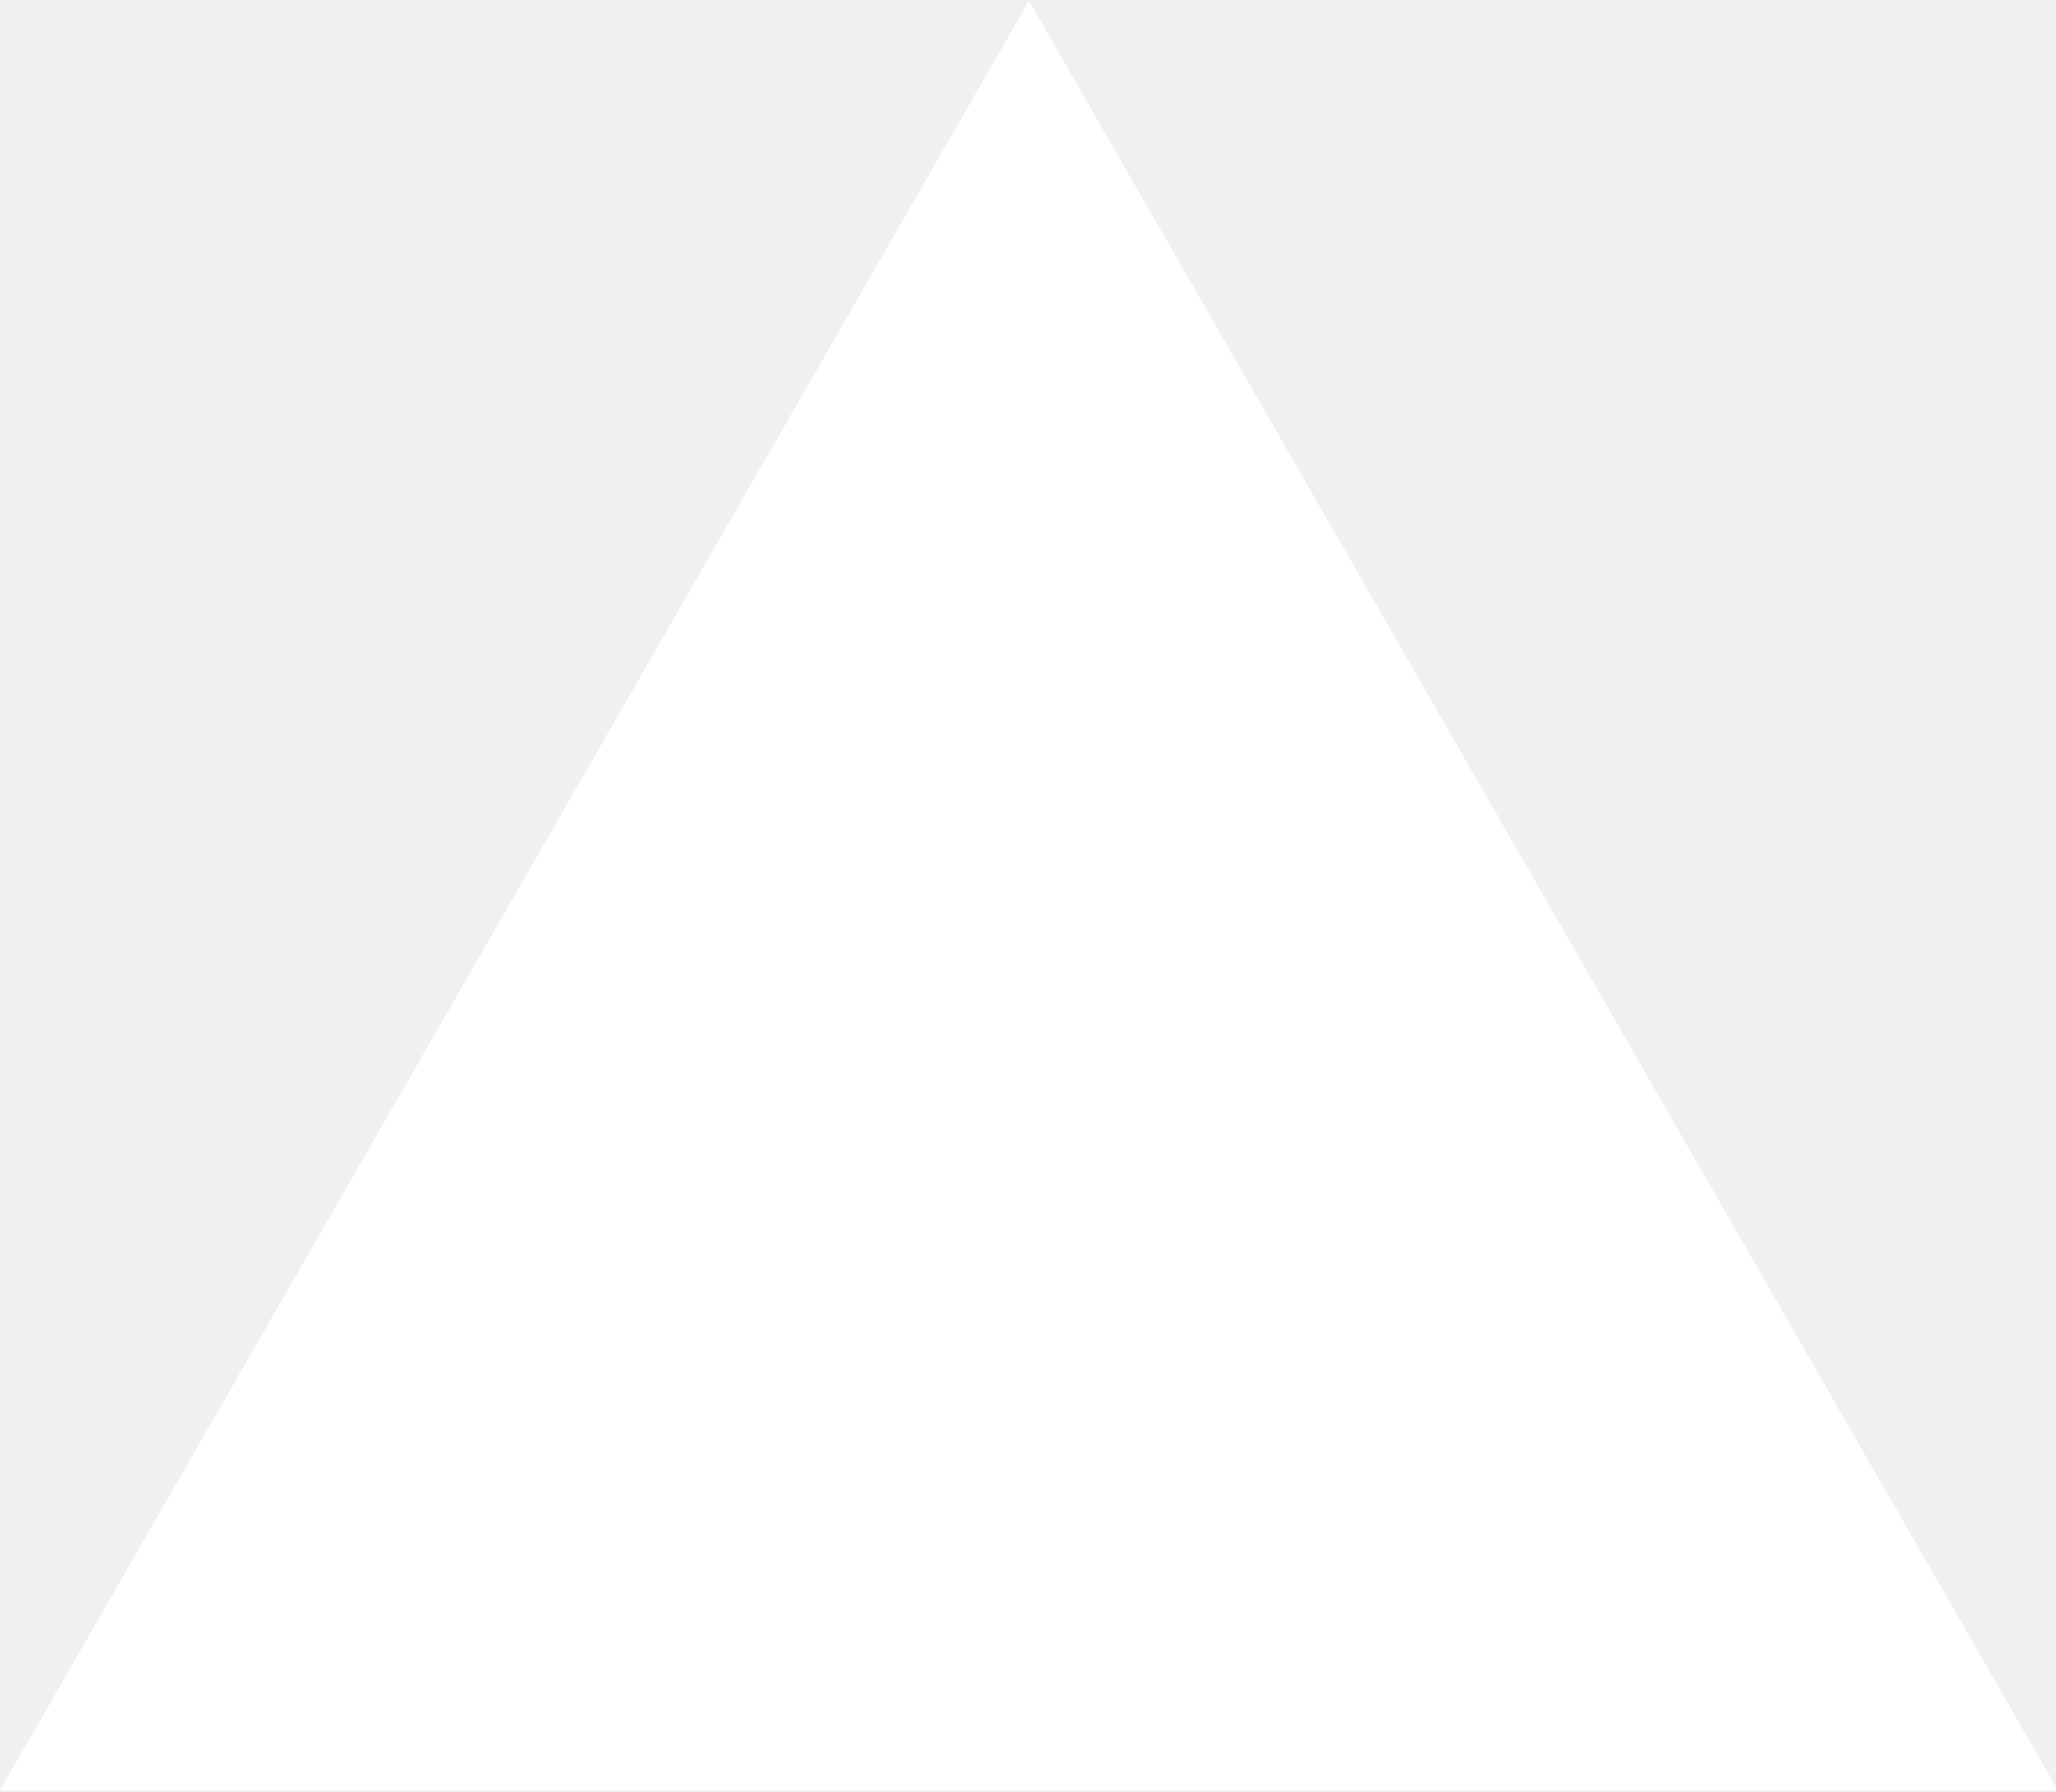
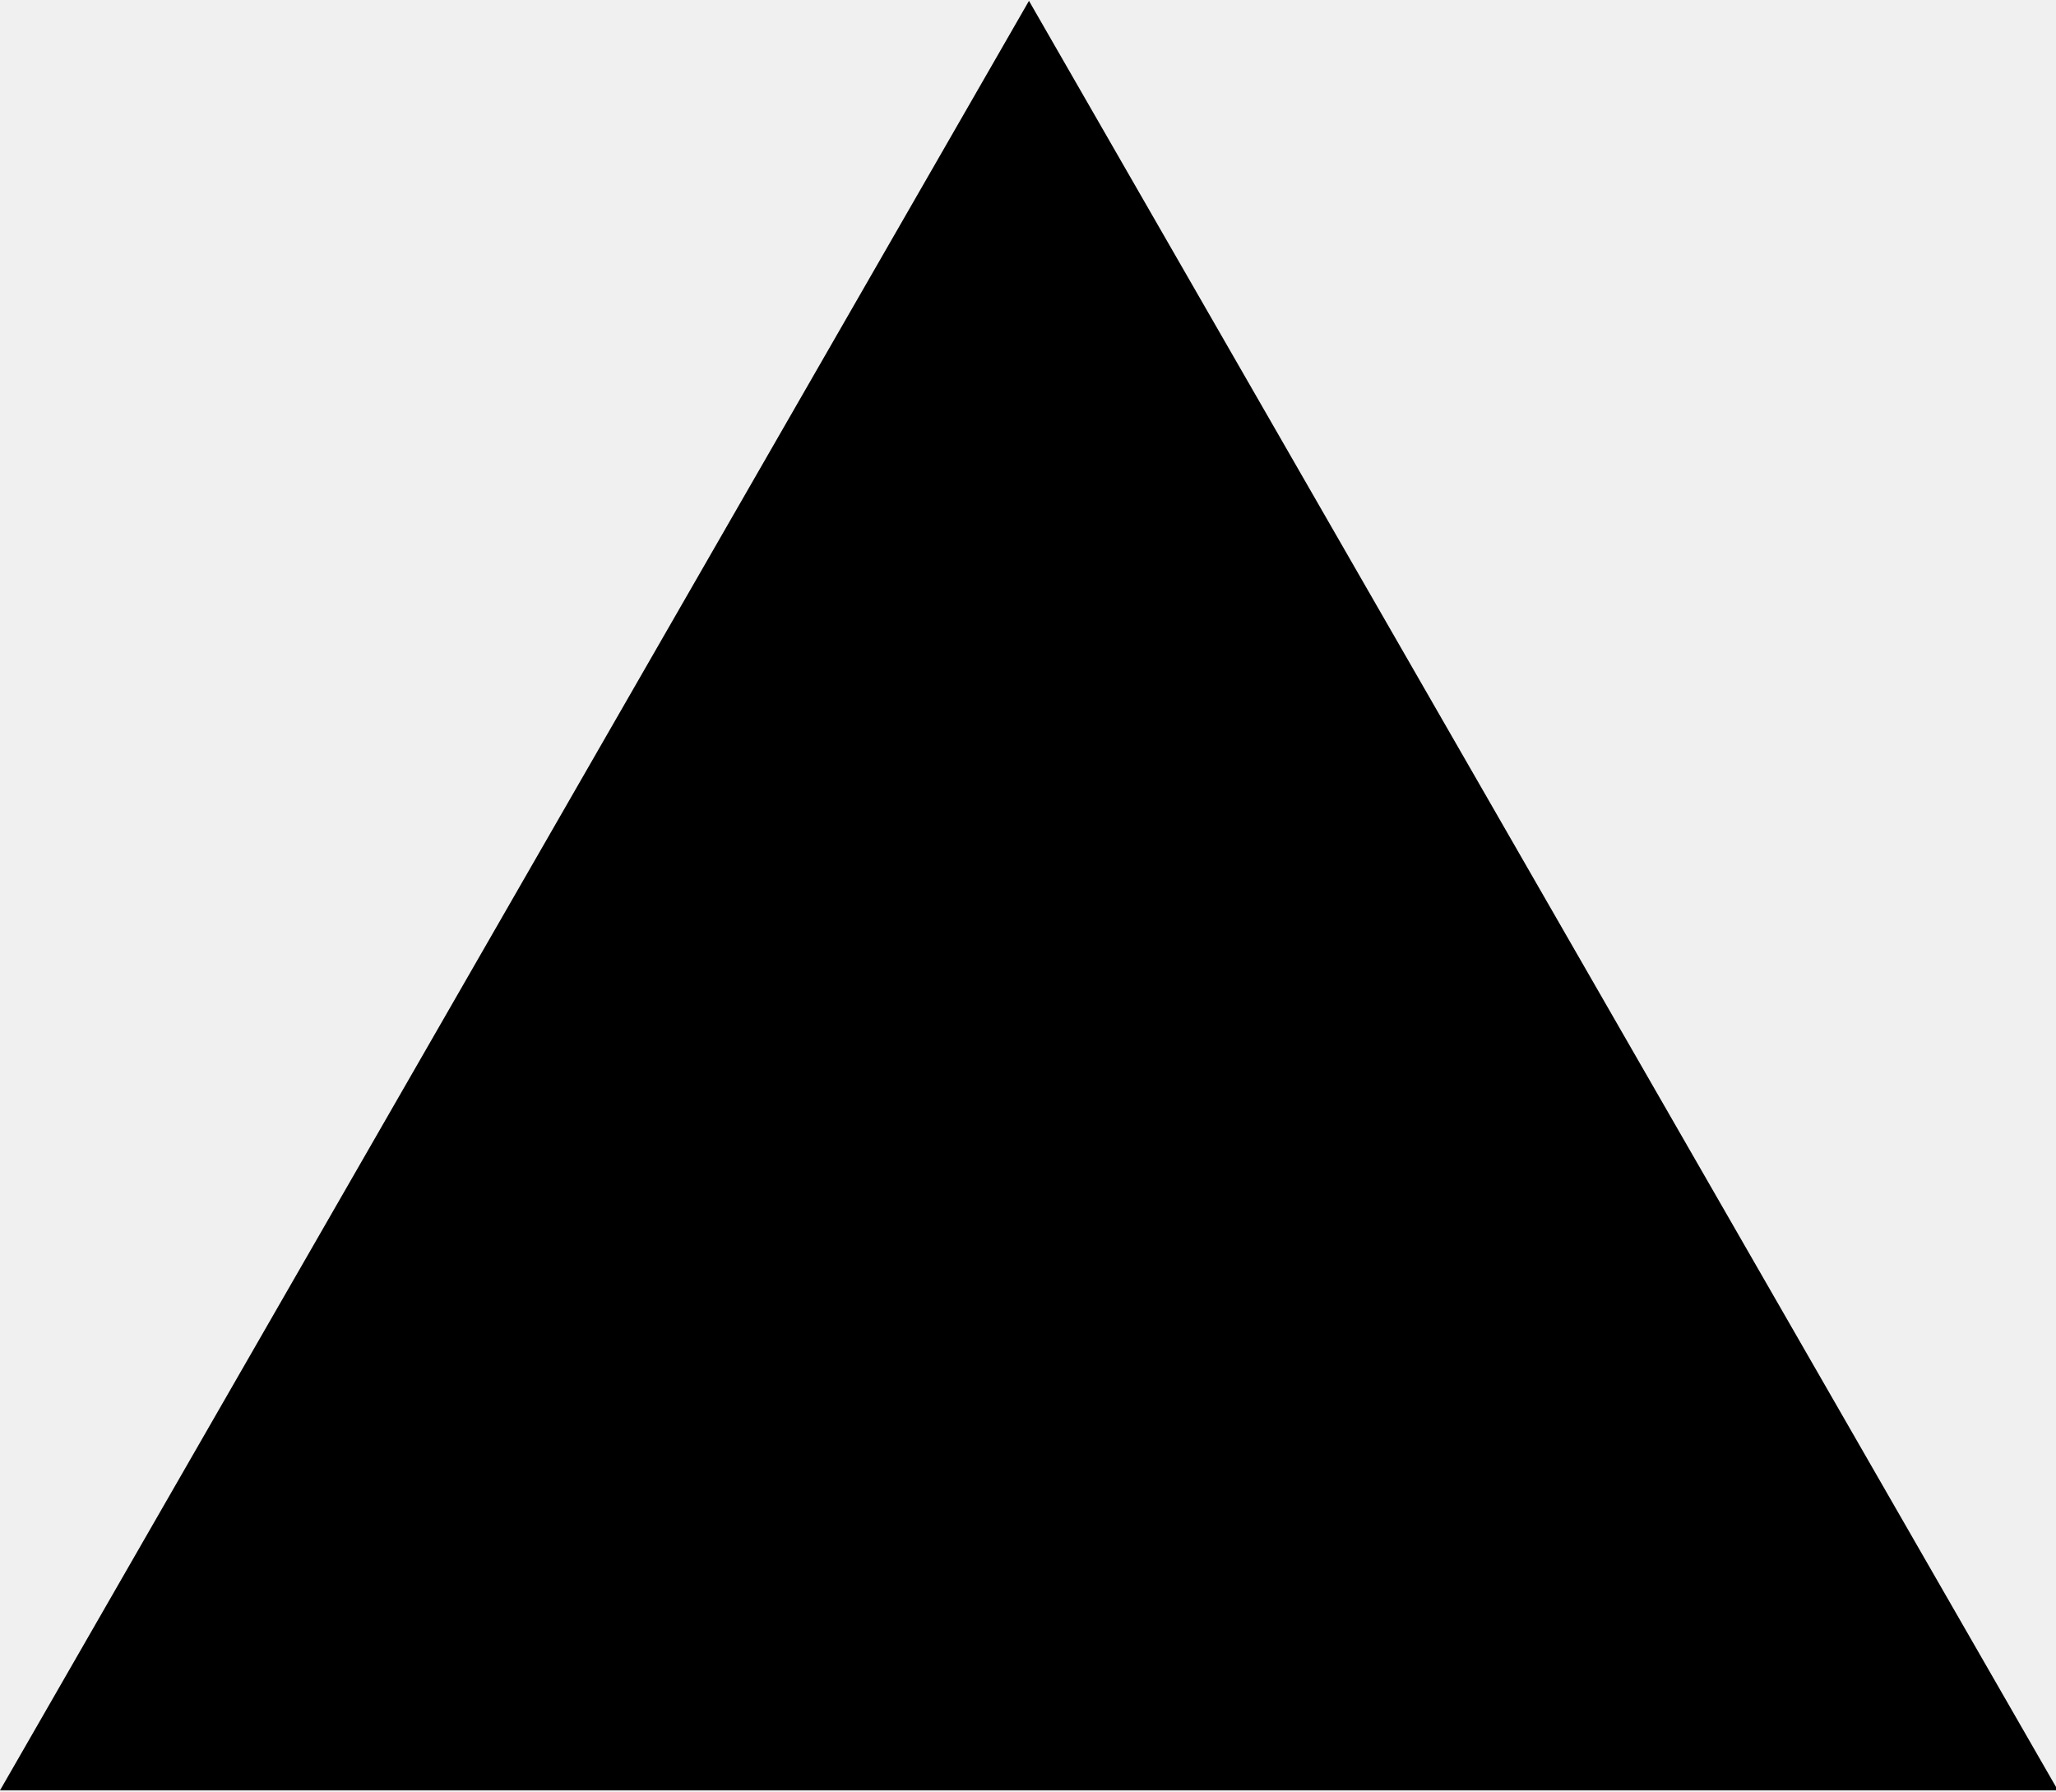
<svg xmlns="http://www.w3.org/2000/svg" viewBox="0 0 467 407" fill="none">
-   <path d="M467.444 406.664L233.722 0.191L0 406.664H467.444Z" fill="white" />
+   <path d="M467.444 406.664L233.722 0.191L0 406.664H467.444Z" fill="black" />
</svg>
